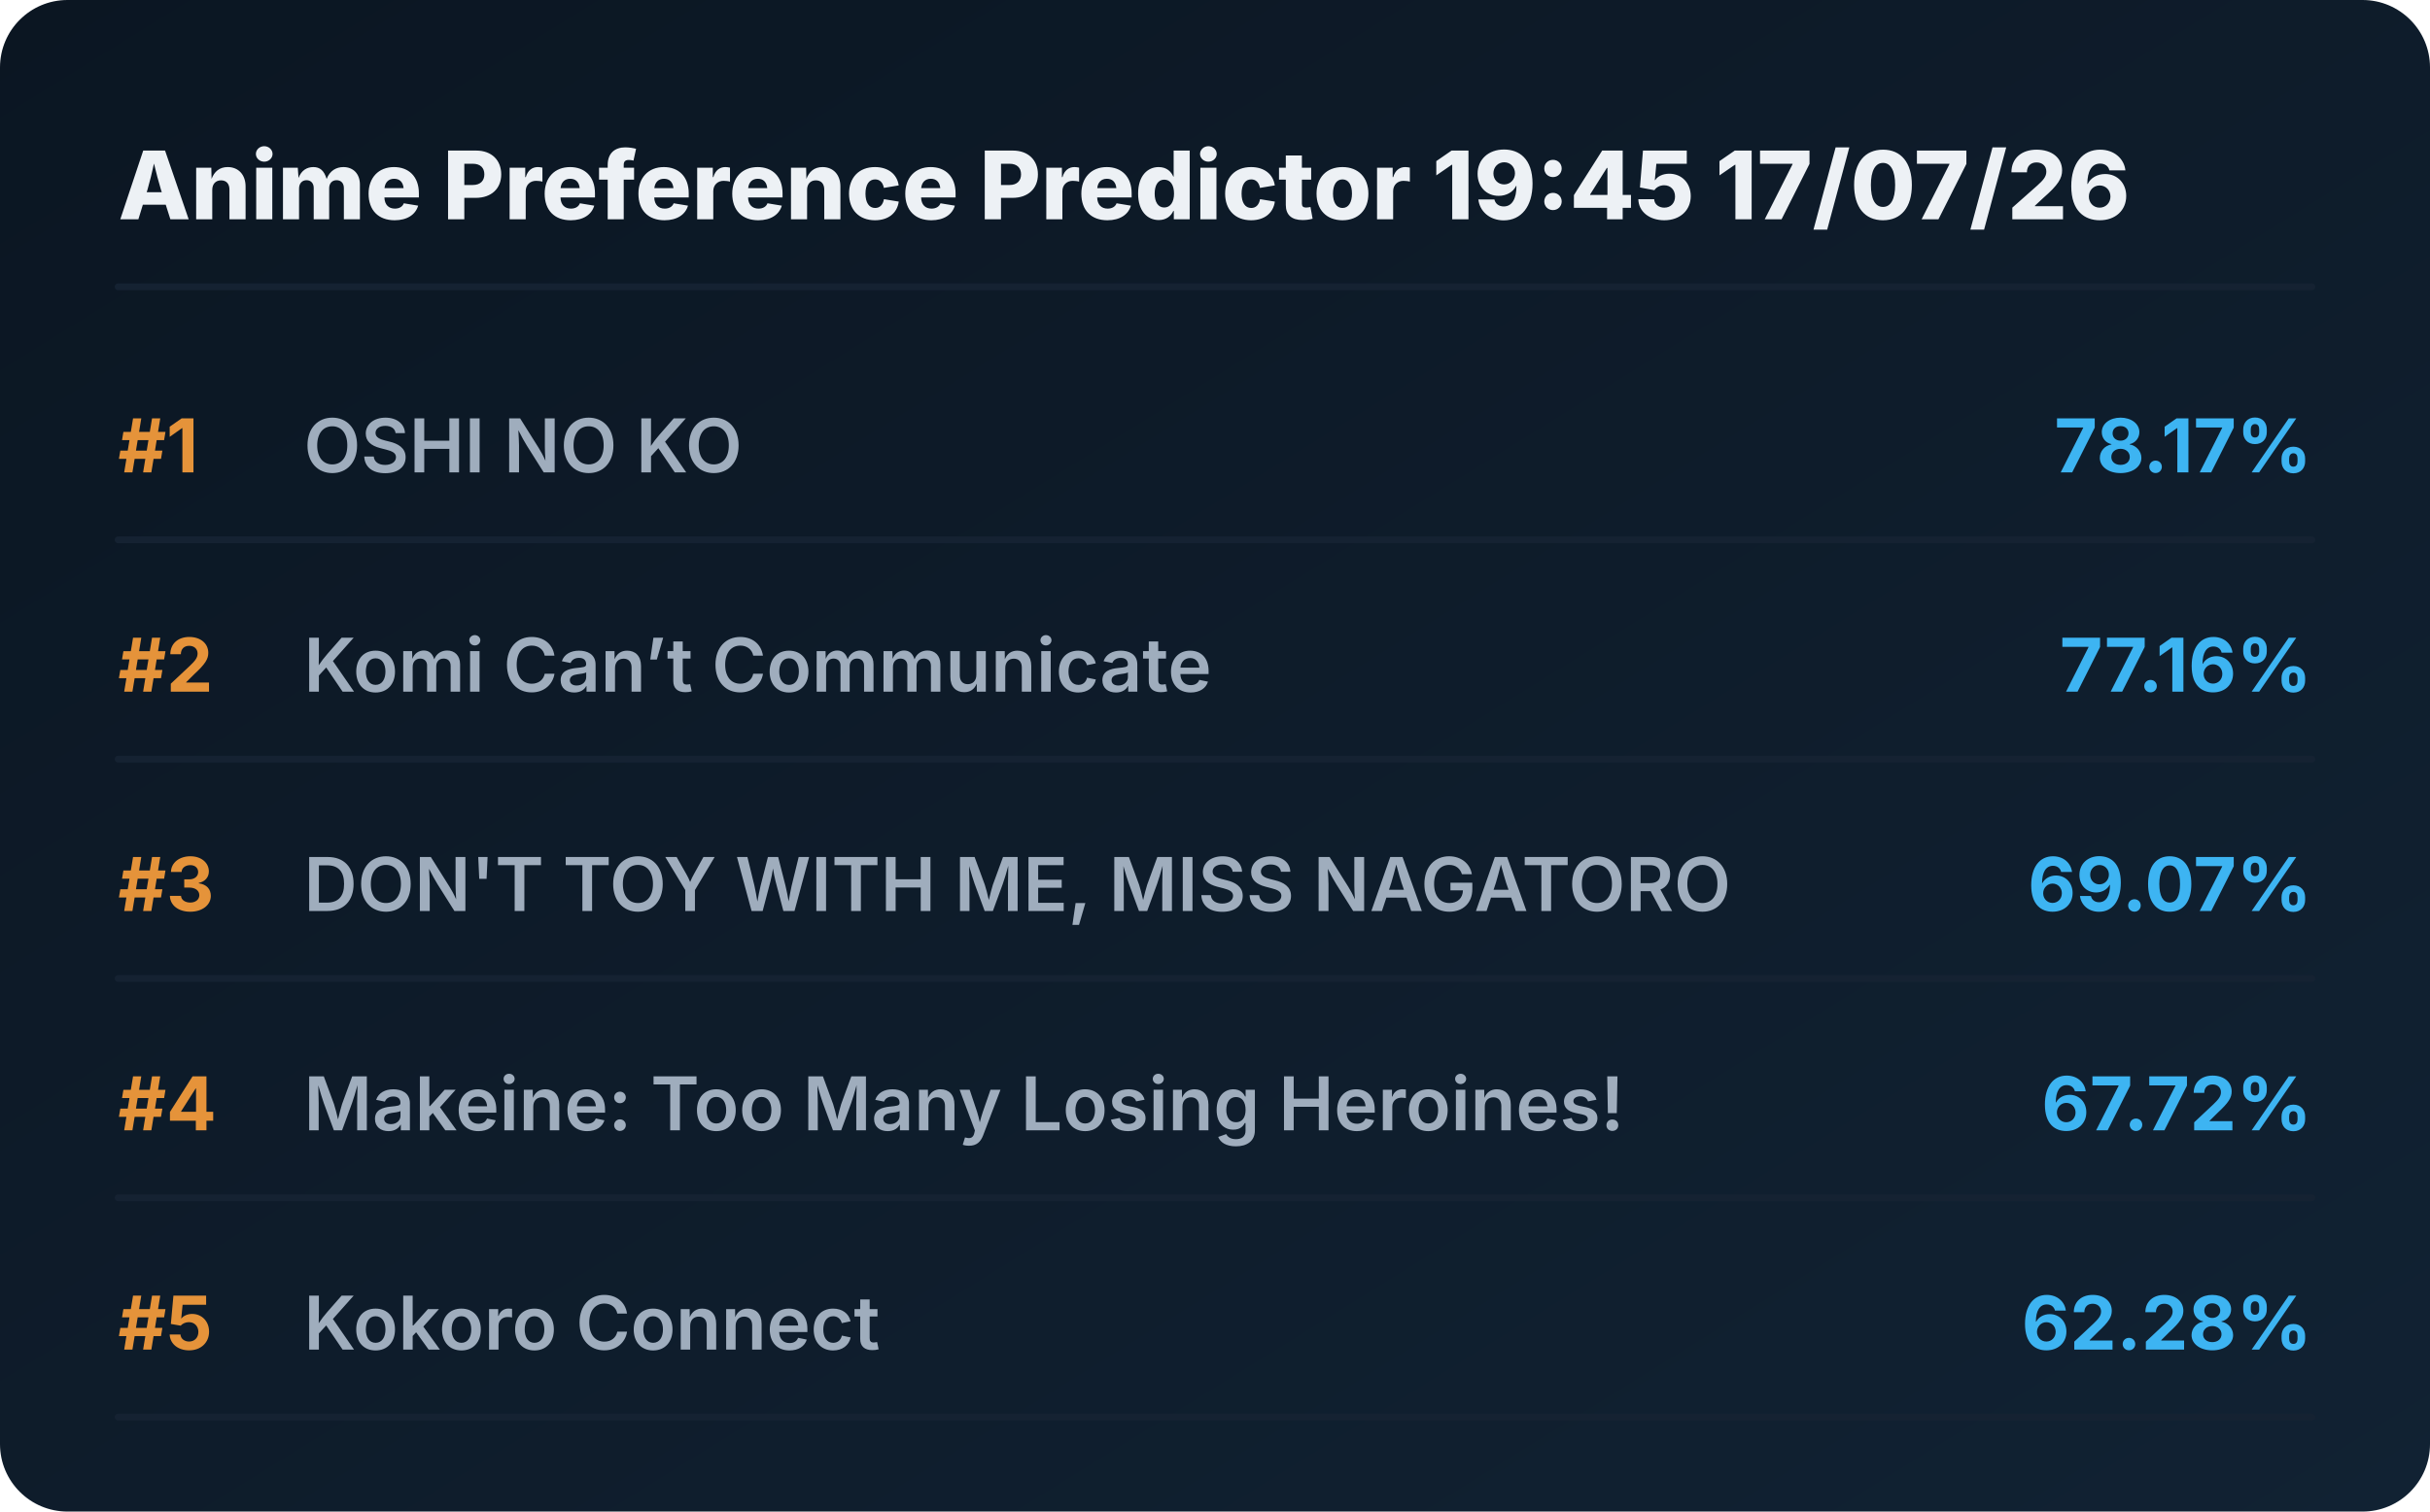
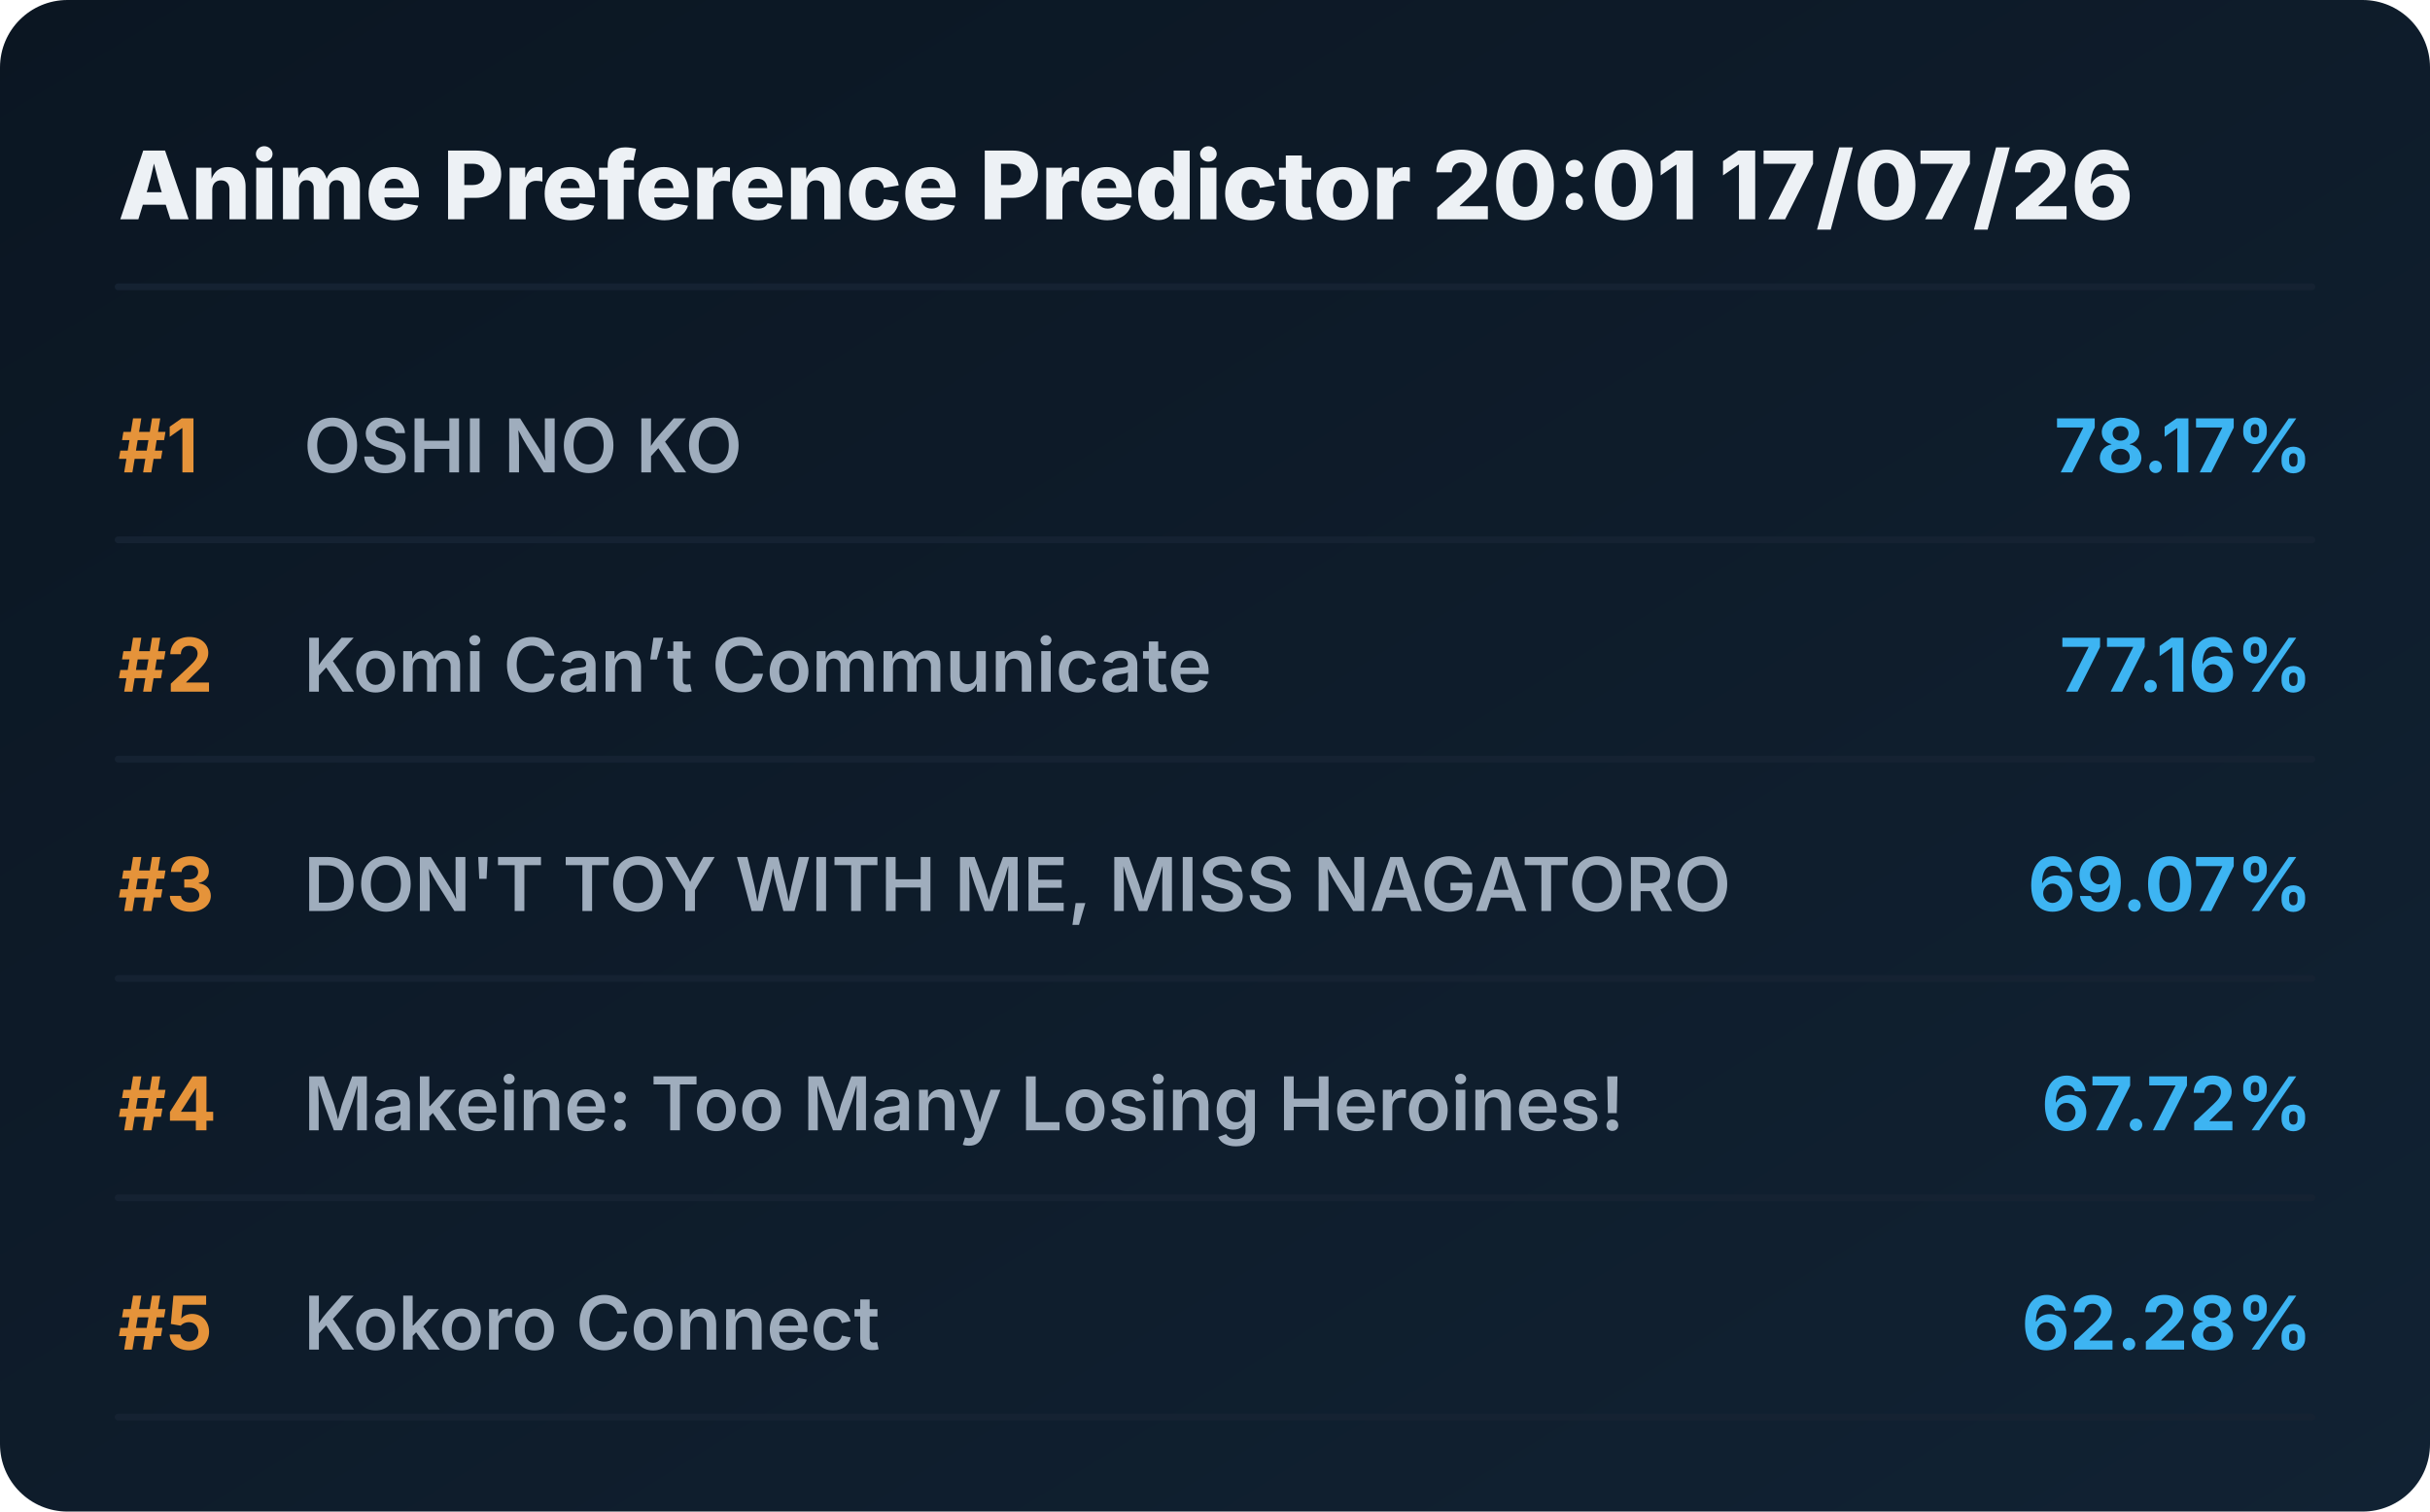
<svg xmlns="http://www.w3.org/2000/svg" viewBox="0 0 720 448" preserveAspectRatio="xMidYMid meet" style="width: 100%; height: auto; max-width: 720px;">
  <defs>
    <linearGradient id="boxGrad" x1="0%" y1="0%" x2="100%" y2="100%">
      <stop offset="0%" stop-color="#0b1622" />
      <stop offset="100%" stop-color="#112233" />
    </linearGradient>
    <clipPath id="titleClip">
      <rect x="90" y="0" width="510" height="100%" />
    </clipPath>
  </defs>
  <style>
    .bg { fill: url(#boxGrad); rx: 20px; }
    .header { font-family: 'Overpass', 'Inter', system-ui, sans-serif; font-weight: 800; font-size: 28px; fill: #edf1f5; }
    .rank { font-family: 'Overpass', 'Inter', system-ui, sans-serif; font-weight: 700; font-size: 22px; fill: #e5933a; }
    .title { font-family: 'Overpass', 'Inter', system-ui, sans-serif; font-weight: 600; font-size: 22px; fill: #9fadbd; }
    .score { font-family: 'Overpass', 'Inter', system-ui, sans-serif; font-weight: 700; font-size: 22px; fill: #3db4f2; }
    .line { stroke: #152232; stroke-width: 2; stroke-linecap: round; }
  </style>
  <rect class="bg" width="720" height="448" />
-   <text x="35" y="65" class="header">Anime Preference Predictor 19:45 17/07/26</text>
+   <text x="35" y="65" class="header">Anime Preference Predictor 20:01 17/07/26</text>
  <line x1="35" y1="85" x2="685" y2="85" class="line" />
  <g transform="translate(0, 0)">
    <text x="35" y="140" class="rank">#1</text>
    <text x="90" y="140" class="title">OSHI NO KO</text>
    <text x="685" y="140" class="score" text-anchor="end">78.17%</text>
    <line x1="35" y1="160" x2="685" y2="160" class="line" />
  </g>
  <g transform="translate(0, 65)">
    <text x="35" y="140" class="rank">#2</text>
    <text x="90" y="140" class="title">Komi Can’t Communicate</text>
    <text x="685" y="140" class="score" text-anchor="end">77.16%</text>
    <line x1="35" y1="160" x2="685" y2="160" class="line" />
  </g>
  <g transform="translate(0, 130)">
    <text x="35" y="140" class="rank">#3</text>
    <text x="90" y="140" class="title">DON'T TOY WITH ME, MISS NAGATORO</text>
    <text x="685" y="140" class="score" text-anchor="end">69.07%</text>
    <line x1="35" y1="160" x2="685" y2="160" class="line" />
  </g>
  <g transform="translate(0, 195)">
    <text x="35" y="140" class="rank">#4</text>
    <text x="90" y="140" class="title">Makeine: Too Many Losing Heroines!</text>
    <text x="685" y="140" class="score" text-anchor="end">67.72%</text>
    <line x1="35" y1="160" x2="685" y2="160" class="line" />
  </g>
  <g transform="translate(0, 260)">
    <text x="35" y="140" class="rank">#5</text>
    <text x="90" y="140" class="title">Kokoro Connect</text>
    <text x="685" y="140" class="score" text-anchor="end">62.28%</text>
    <line x1="35" y1="160" x2="685" y2="160" class="line" />
  </g>
</svg>
